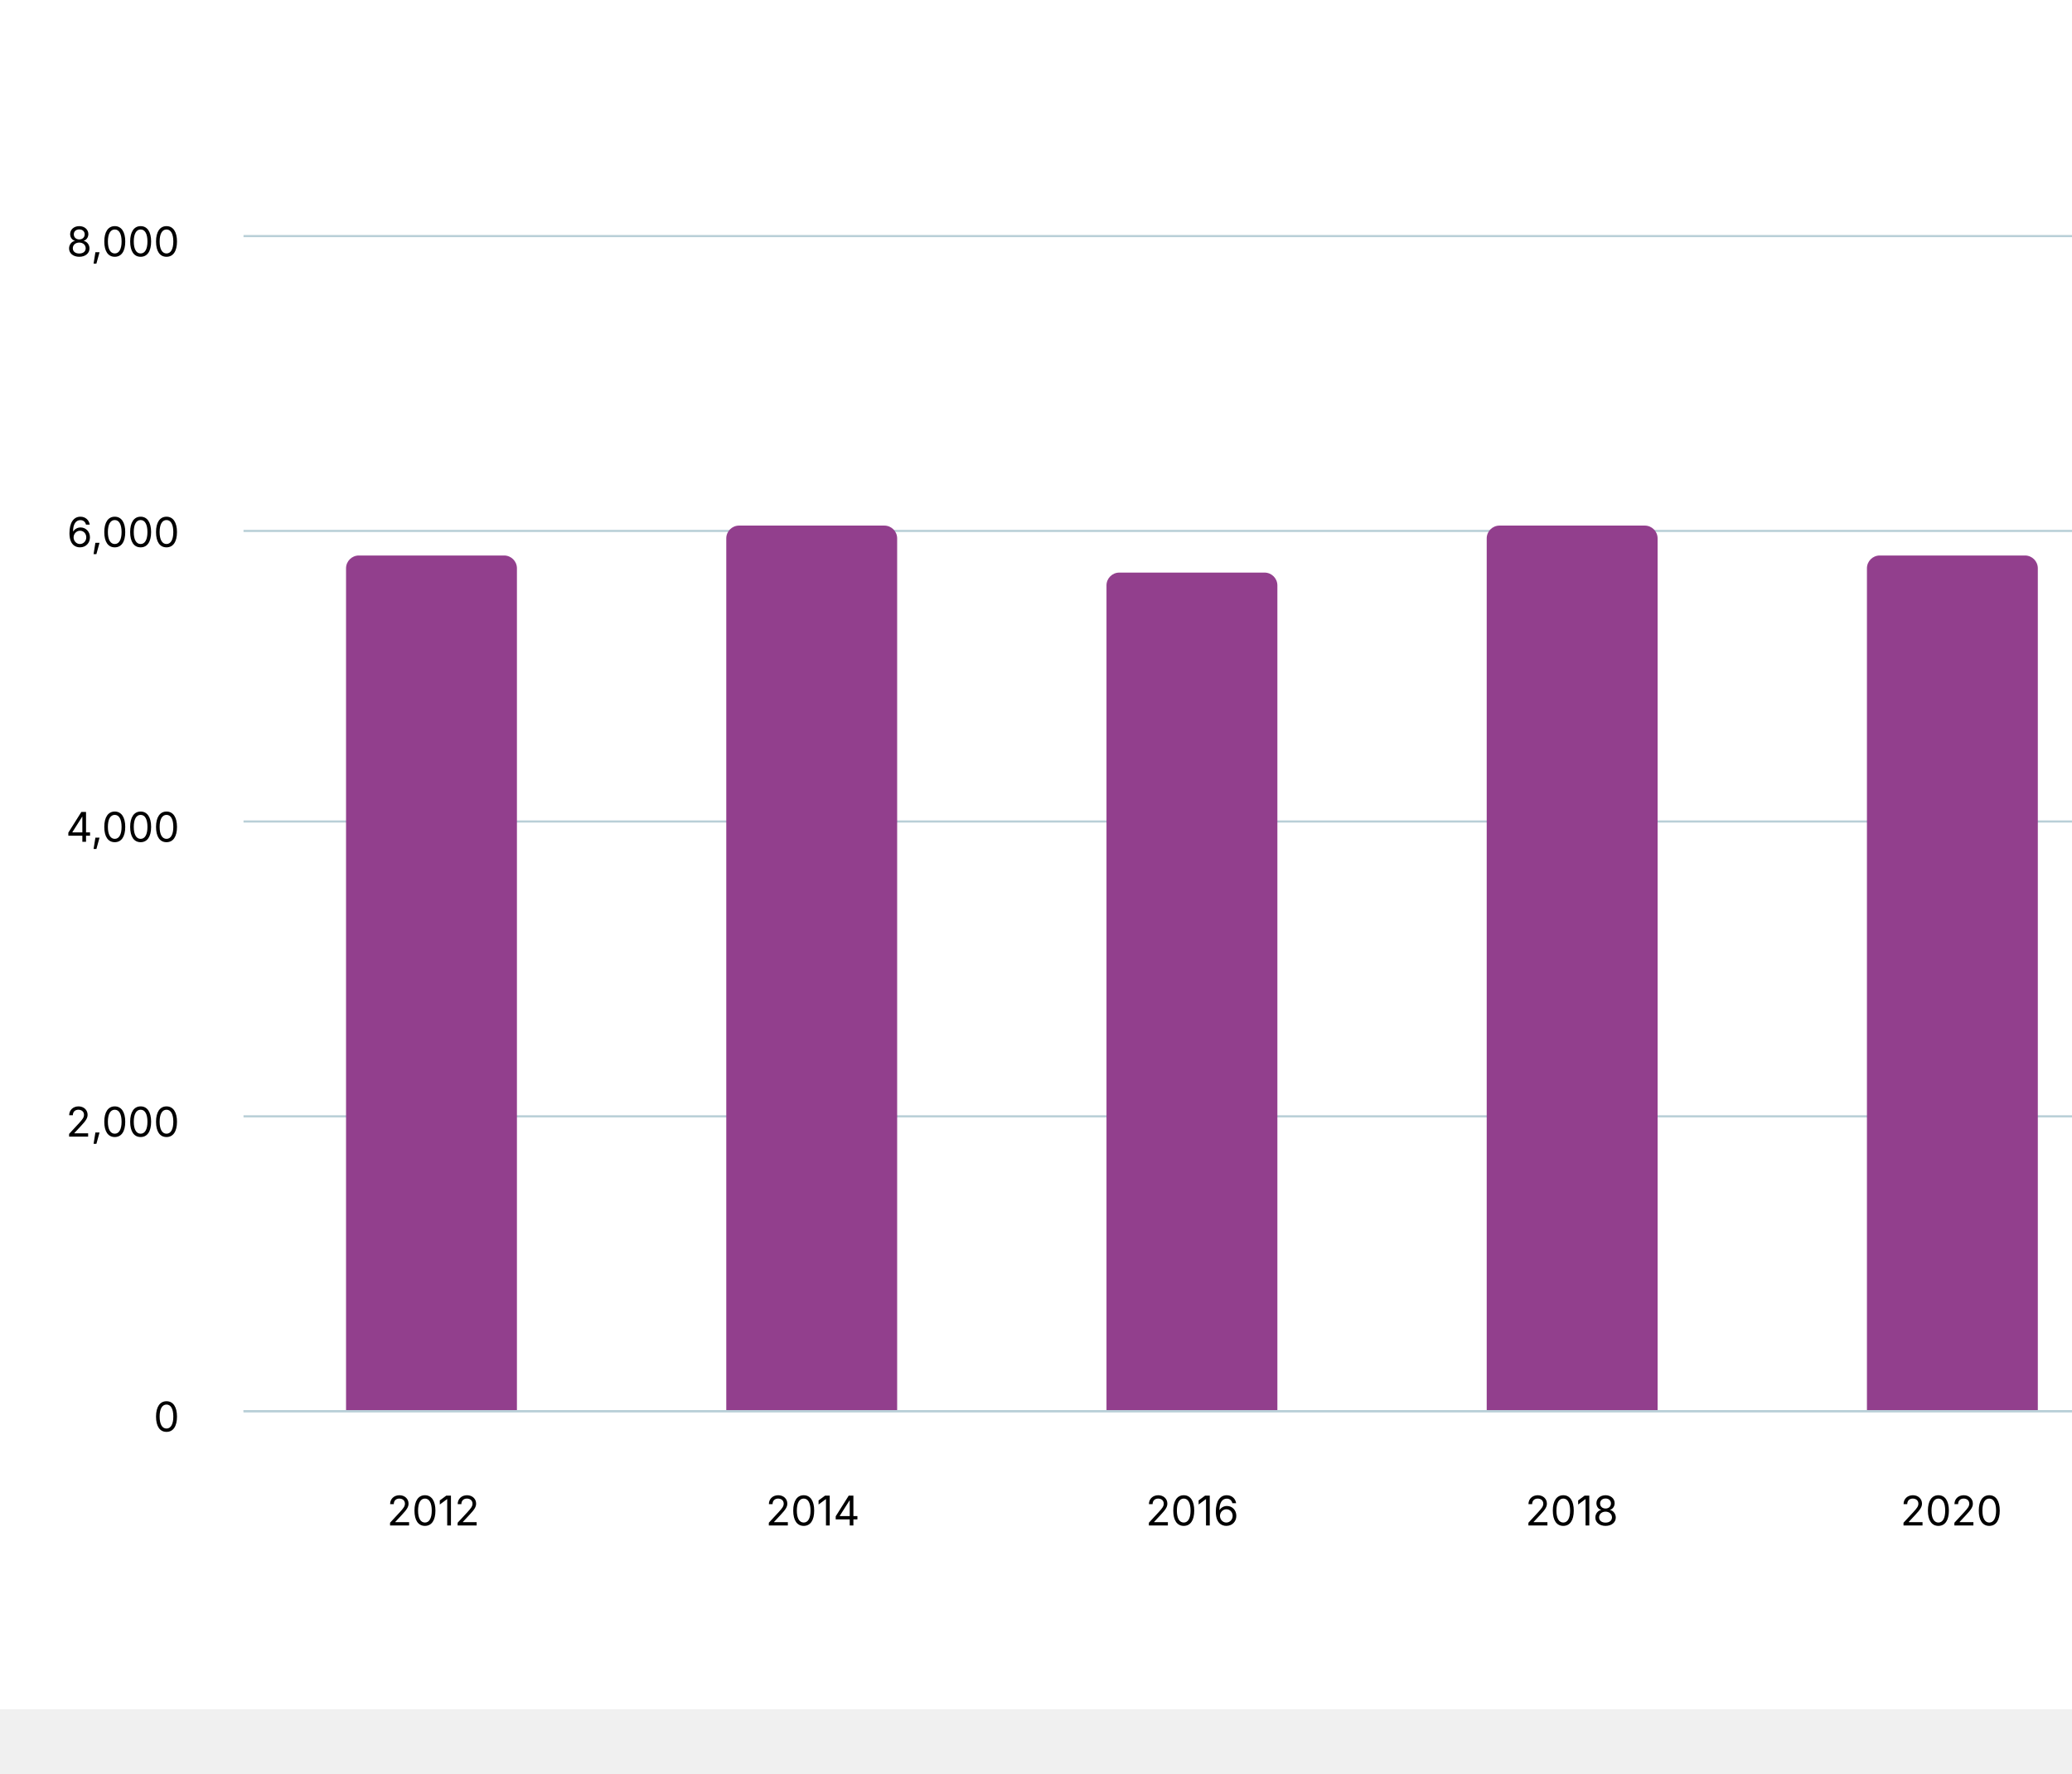
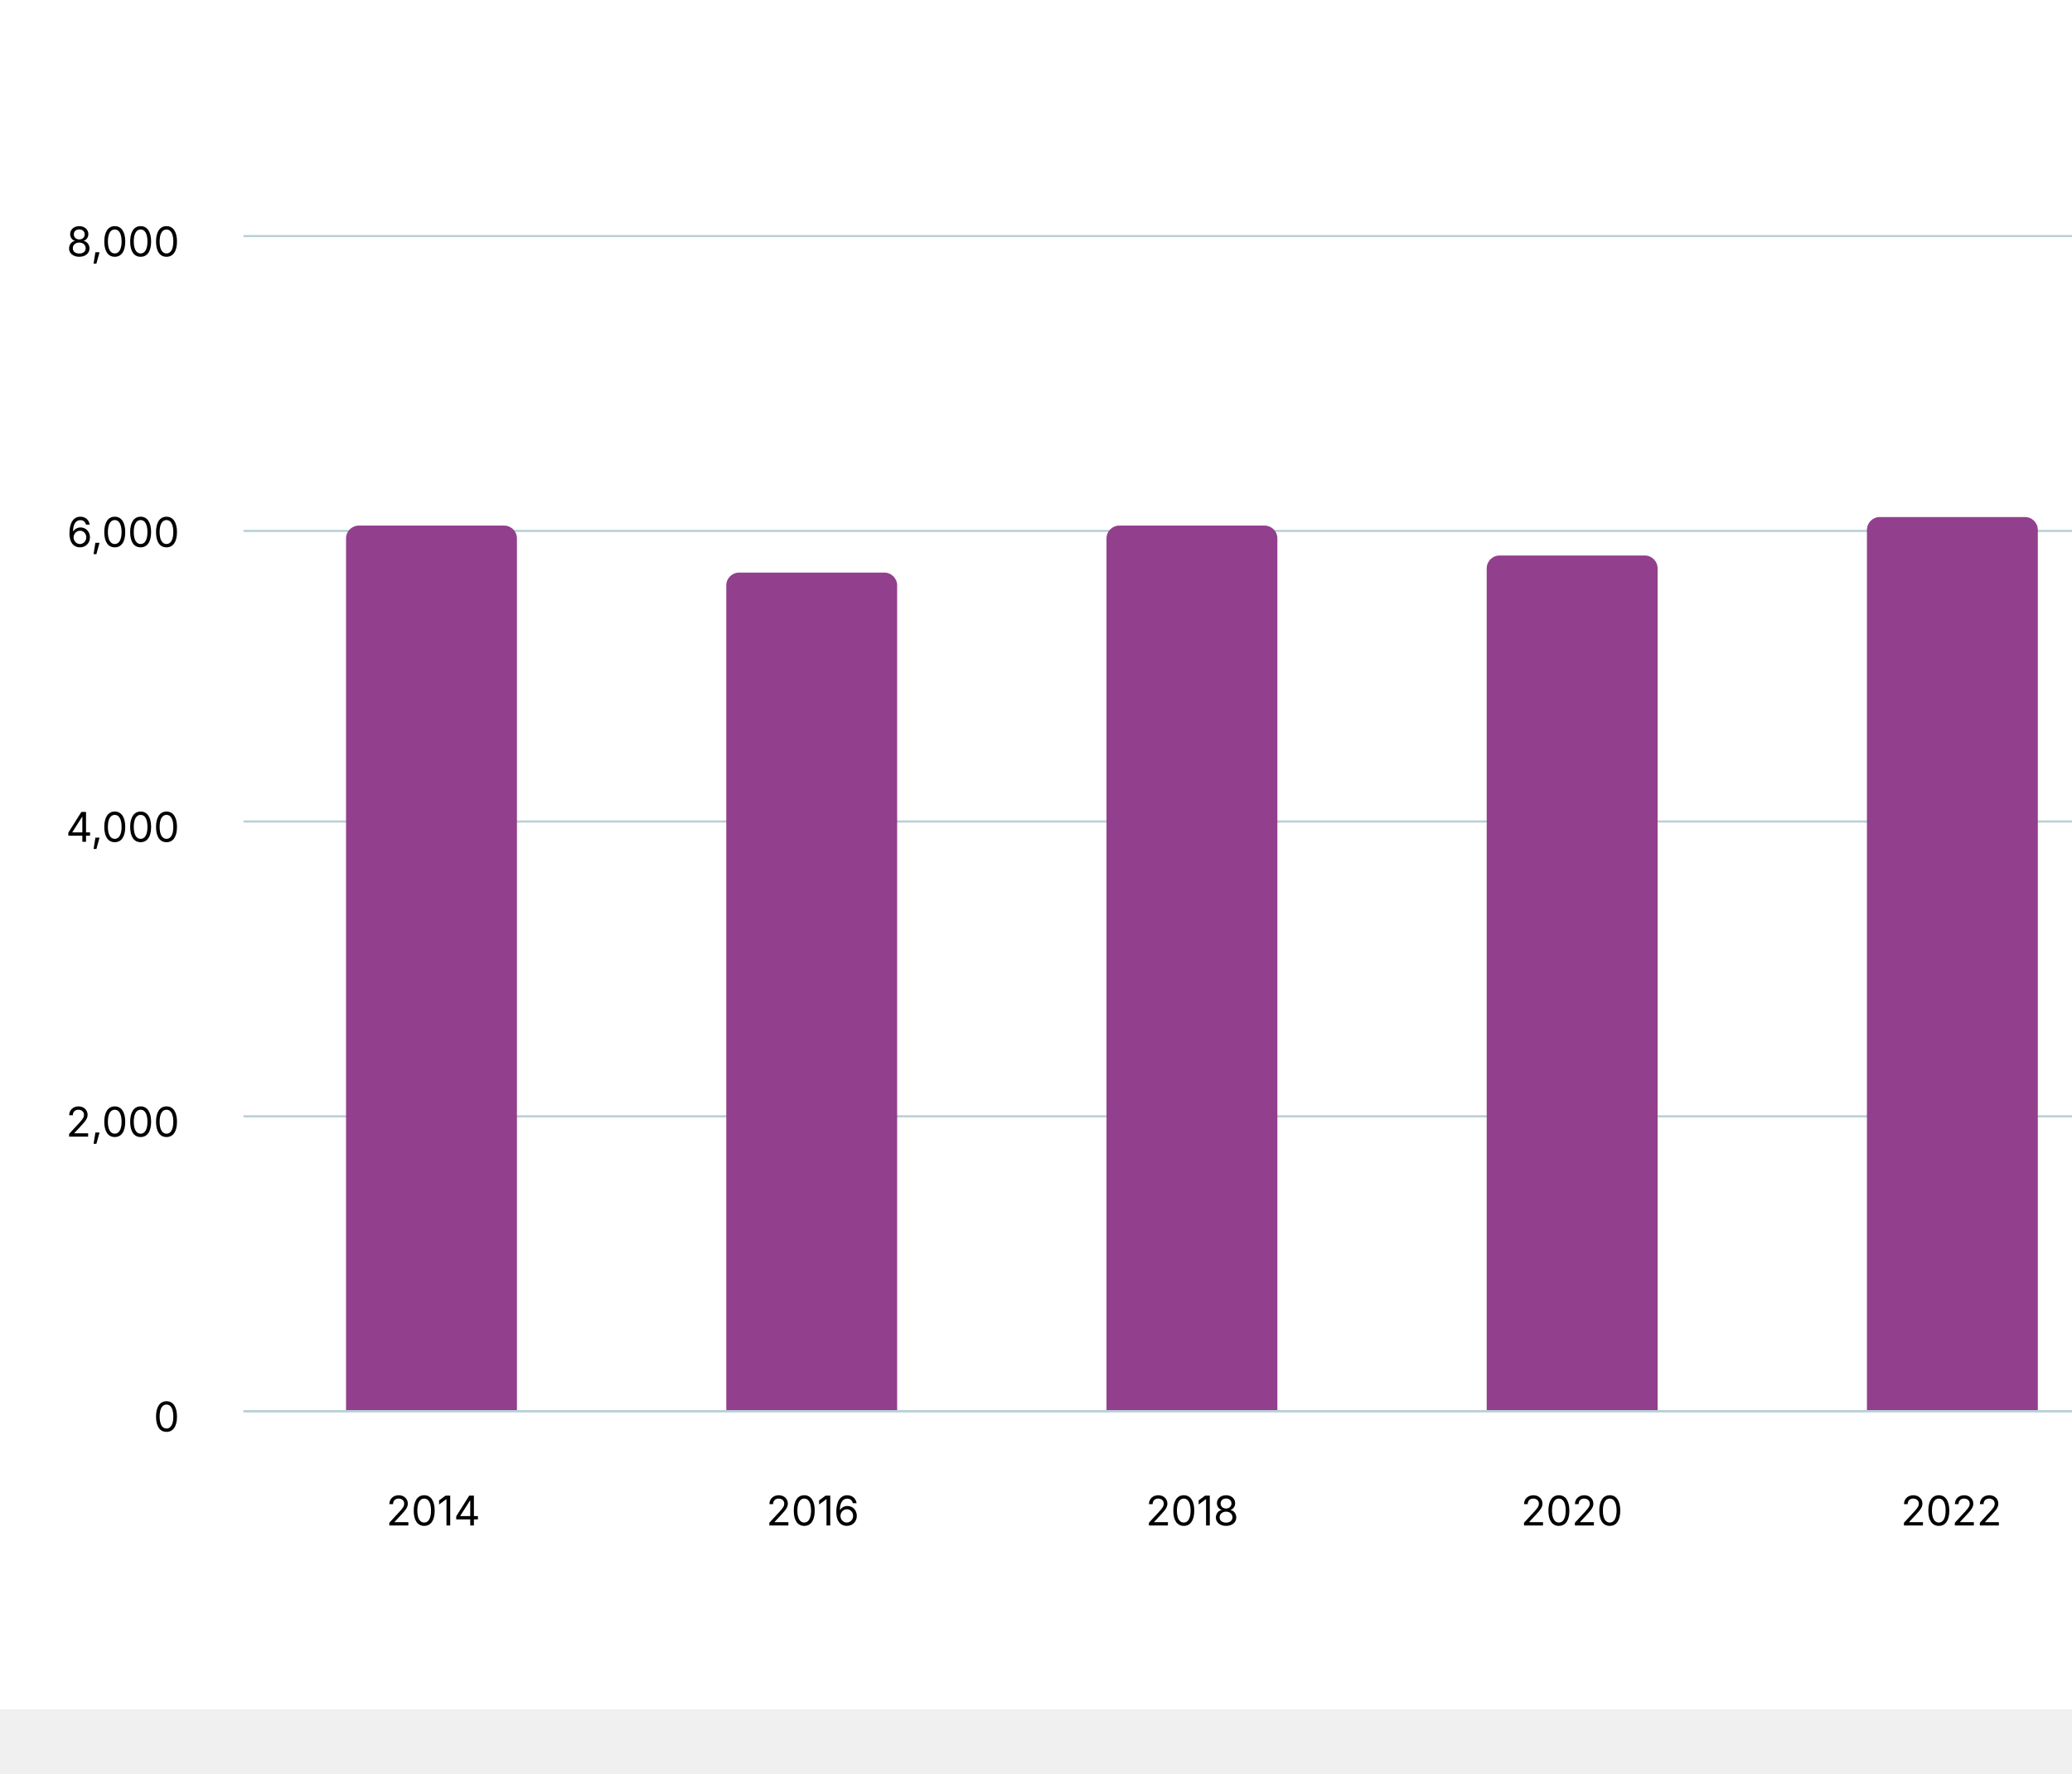
<svg xmlns="http://www.w3.org/2000/svg" version="1.1" class="highcharts-root" style="font-family: Inter, &quot;Helvetica Neue&quot;, Helvetica, Arial, sans-serif; font-size: 1rem;" viewBox="0 0 485 415">
  <defs>
    <filter id="highcharts-drop-shadow-0">
      <feDropShadow dx="1" dy="1" flood-color="#000000" flood-opacity="0.75" stdDeviation="2.5" />
    </filter>
-     <clipPath id="highcharts-vo61wxv-752-">
+     <clipPath id="highcharts-jozi7vo-10-">
      <rect x="0" y="0" width="533" height="275" fill="none" />
    </clipPath>
  </defs>
  <rect fill="#ffffff" class="highcharts-background" filter="none" x="0" y="0" width="600" height="400" rx="0" ry="0" />
  <rect fill="none" class="highcharts-plot-background" x="57" y="55" width="533" height="275" filter="none" />
  <g class="highcharts-pane-group" data-z-index="0" />
  <g class="highcharts-grid highcharts-xaxis-grid" data-z-index="1">
    <path fill="none" stroke="#e6e6e6" stroke-width="0" stroke-dasharray="none" data-z-index="1" class="highcharts-grid-line" d="M 145.5 55 L 145.5 330" opacity="1" />
    <path fill="none" stroke="#e6e6e6" stroke-width="0" stroke-dasharray="none" data-z-index="1" class="highcharts-grid-line" d="M 234.5 55 L 234.5 330" opacity="1" />
    <path fill="none" stroke="#e6e6e6" stroke-width="0" stroke-dasharray="none" data-z-index="1" class="highcharts-grid-line" d="M 323.5 55 L 323.5 330" opacity="1" />
    <path fill="none" stroke="#e6e6e6" stroke-width="0" stroke-dasharray="none" data-z-index="1" class="highcharts-grid-line" d="M 412.5 55 L 412.5 330" opacity="1" />
    <path fill="none" stroke="#e6e6e6" stroke-width="0" stroke-dasharray="none" data-z-index="1" class="highcharts-grid-line" d="M 501.5 55 L 501.5 330" opacity="1" />
    <path fill="none" stroke="#e6e6e6" stroke-width="0" stroke-dasharray="none" data-z-index="1" class="highcharts-grid-line" d="M 590.5 55 L 590.5 330" opacity="1" />
    <path fill="none" stroke="#e6e6e6" stroke-width="0" stroke-dasharray="none" data-z-index="1" class="highcharts-grid-line" d="M 57.5 55 L 57.5 330" opacity="1" />
  </g>
  <g class="highcharts-grid highcharts-yaxis-grid" data-z-index="1">
    <path fill="none" stroke="#B9CFD7" stroke-width="0.5" stroke-dasharray="none" data-z-index="1" class="highcharts-grid-line" d="M 57 330.25 L 590 330.25" opacity="1" />
    <path fill="none" stroke="#B9CFD7" stroke-width="0.5" stroke-dasharray="none" data-z-index="1" class="highcharts-grid-line" d="M 57 261.25 L 590 261.25" opacity="1" />
    <path fill="none" stroke="#B9CFD7" stroke-width="0.5" stroke-dasharray="none" data-z-index="1" class="highcharts-grid-line" d="M 57 192.25 L 590 192.25" opacity="1" />
    <path fill="none" stroke="#B9CFD7" stroke-width="0.5" stroke-dasharray="none" data-z-index="1" class="highcharts-grid-line" d="M 57 124.25 L 590 124.25" opacity="1" />
    <path fill="none" stroke="#B9CFD7" stroke-width="0.5" stroke-dasharray="none" data-z-index="1" class="highcharts-grid-line" d="M 57 55.25 L 590 55.25" opacity="1" />
  </g>
  <rect fill="none" class="highcharts-plot-border" data-z-index="1" stroke="#cccccc" stroke-width="0" x="57" y="55" width="533" height="275" />
  <g class="highcharts-axis highcharts-xaxis" data-z-index="2">
    <path fill="none" class="highcharts-axis-line" stroke="#B9CFD7" stroke-width="0.5" data-z-index="7" d="M 57 330.25 L 590 330.25" />
  </g>
  <g class="highcharts-axis highcharts-yaxis" data-z-index="2">
    <path fill="none" class="highcharts-axis-line" stroke="#B9CFD7" stroke-width="0" data-z-index="7" d="M 57 55 L 57 330" />
  </g>
  <g class="highcharts-series-group" data-z-index="3" filter="none">
-     <g class="highcharts-series highcharts-series-0 highcharts-column-series highcharts-tracker" data-z-index="0.1" opacity="1" transform="translate(57,55) scale(1 1)" clip-path="url(#highcharts-vo61wxv-752-)">
-       <path fill="#923F8D" d="M 27 75 L 61 75 A 3 3 0 0 1 64 78 L 64 275 A 0 0 0 0 1 64 275 L 24 275 A 0 0 0 0 1 24 275 L 24 78 A 3 3 0 0 1 27 75 Z" stroke="#ffffff" stroke-width="0" opacity="1" filter="none" class="highcharts-point" />
-       <path fill="#923F8D" d="M 116 68 L 150 68 A 3 3 0 0 1 153 71 L 153 275 A 0 0 0 0 1 153 275 L 113 275 A 0 0 0 0 1 113 275 L 113 71 A 3 3 0 0 1 116 68 Z" stroke="#ffffff" stroke-width="0" opacity="1" filter="none" class="highcharts-point" />
-       <path fill="#923F8D" d="M 205 79 L 239 79 A 3 3 0 0 1 242 82 L 242 275 A 0 0 0 0 1 242 275 L 202 275 A 0 0 0 0 1 202 275 L 202 82 A 3 3 0 0 1 205 79 Z" stroke="#ffffff" stroke-width="0" opacity="1" filter="none" class="highcharts-point" />
-       <path fill="#923F8D" d="M 294 68 L 328 68 A 3 3 0 0 1 331 71 L 331 275 A 0 0 0 0 1 331 275 L 291 275 A 0 0 0 0 1 291 275 L 291 71 A 3 3 0 0 1 294 68 Z" stroke="#ffffff" stroke-width="0" opacity="1" filter="none" class="highcharts-point" />
-       <path fill="#923F8D" d="M 383 75 L 417 75 A 3 3 0 0 1 420 78 L 420 275 A 0 0 0 0 1 420 275 L 380 275 A 0 0 0 0 1 380 275 L 380 78 A 3 3 0 0 1 383 75 Z" stroke="#ffffff" stroke-width="0" opacity="1" filter="none" class="highcharts-point" />
-       <path fill="#923F8D" d="M 472 66 L 506 66 A 3 3 0 0 1 509 69 L 509 275 A 0 0 0 0 1 509 275 L 469 275 A 0 0 0 0 1 469 275 L 469 69 A 3 3 0 0 1 472 66 Z" stroke="#ffffff" stroke-width="0" opacity="1" filter="none" class="highcharts-point" />
+     <g class="highcharts-series highcharts-series-0 highcharts-column-series highcharts-tracker" data-z-index="0.1" opacity="1" transform="translate(57,55) scale(1 1)" clip-path="url(#highcharts-jozi7vo-10-)">
+       <path fill="#923F8D" d="M 27 68 L 61 68 A 3 3 0 0 1 64 71 L 64 275 A 0 0 0 0 1 64 275 L 24 275 A 0 0 0 0 1 24 275 L 24 71 A 3 3 0 0 1 27 68 Z" stroke="#ffffff" stroke-width="0" opacity="1" filter="none" class="highcharts-point" />
+       <path fill="#923F8D" d="M 116 79 L 150 79 A 3 3 0 0 1 153 82 L 153 275 A 0 0 0 0 1 153 275 L 113 275 A 0 0 0 0 1 113 275 L 113 82 A 3 3 0 0 1 116 79 Z" stroke="#ffffff" stroke-width="0" opacity="1" filter="none" class="highcharts-point" />
+       <path fill="#923F8D" d="M 205 68 L 239 68 A 3 3 0 0 1 242 71 L 242 275 A 0 0 0 0 1 242 275 L 202 275 A 0 0 0 0 1 202 275 L 202 71 A 3 3 0 0 1 205 68 Z" stroke="#ffffff" stroke-width="0" opacity="1" filter="none" class="highcharts-point" />
+       <path fill="#923F8D" d="M 294 75 L 328 75 A 3 3 0 0 1 331 78 L 331 275 A 0 0 0 0 1 331 275 L 291 275 A 0 0 0 0 1 291 275 L 291 78 A 3 3 0 0 1 294 75 Z" stroke="#ffffff" stroke-width="0" opacity="1" filter="none" class="highcharts-point" />
+       <path fill="#923F8D" d="M 383 66 L 417 66 A 3 3 0 0 1 420 69 L 420 275 A 0 0 0 0 1 420 275 L 380 275 A 0 0 0 0 1 380 275 L 380 69 A 3 3 0 0 1 383 66 Z" stroke="#ffffff" stroke-width="0" opacity="1" filter="none" class="highcharts-point" />
+       <path fill="#923F8D" d="M 472 58 L 506 58 A 3 3 0 0 1 509 61 L 509 275 A 0 0 0 0 1 509 275 L 469 275 A 0 0 0 0 1 469 275 L 469 61 A 3 3 0 0 1 472 58 Z" stroke="#ffffff" stroke-width="0" opacity="1" filter="none" class="highcharts-point" />
    </g>
    <g class="highcharts-markers highcharts-series-0 highcharts-column-series" data-z-index="0.1" opacity="1" transform="translate(57,55) scale(1 1)" clip-path="none" />
  </g>
  <text x="10" text-anchor="start" class="highcharts-caption" data-z-index="4" style="font-size: 0.8em; fill: rgb(102, 102, 102);" text-align="left" y="372" transform-origin="10 15" transform="translate(0,0) scale(1 1)" />
  <g class="highcharts-axis-labels highcharts-xaxis-labels" data-z-index="7">
-     <text x="101.417" text-anchor="middle" transform="translate(0,0)" style="cursor: default; font-size: 0.8em; fill: rgb(0, 0, 0);" y="357" opacity="1">2012</text>
-     <text x="190.25" text-anchor="middle" transform="translate(0,0)" style="cursor: default; font-size: 0.8em; fill: rgb(0, 0, 0);" y="357" opacity="1">2014</text>
-     <text x="279.083" text-anchor="middle" transform="translate(0,0)" style="cursor: default; font-size: 0.8em; fill: rgb(0, 0, 0);" y="357" opacity="1">2016</text>
-     <text x="367.917" text-anchor="middle" transform="translate(0,0)" style="cursor: default; font-size: 0.8em; fill: rgb(0, 0, 0);" y="357" opacity="1">2018</text>
-     <text x="456.75" text-anchor="middle" transform="translate(0,0)" style="cursor: default; font-size: 0.8em; fill: rgb(0, 0, 0);" y="357" opacity="1">2020</text>
-     <text x="545.583" text-anchor="middle" transform="translate(0,0)" style="cursor: default; font-size: 0.8em; fill: rgb(0, 0, 0);" y="357" opacity="1">2022</text>
+     <text x="101.417" text-anchor="middle" transform="translate(0,0)" style="cursor: default; font-size: 0.8em; fill: rgb(0, 0, 0);" y="357" opacity="1">2014</text>
+     <text x="190.25" text-anchor="middle" transform="translate(0,0)" style="cursor: default; font-size: 0.8em; fill: rgb(0, 0, 0);" y="357" opacity="1">2016</text>
+     <text x="279.083" text-anchor="middle" transform="translate(0,0)" style="cursor: default; font-size: 0.8em; fill: rgb(0, 0, 0);" y="357" opacity="1">2018</text>
+     <text x="367.917" text-anchor="middle" transform="translate(0,0)" style="cursor: default; font-size: 0.8em; fill: rgb(0, 0, 0);" y="357" opacity="1">2020</text>
+     <text x="456.75" text-anchor="middle" transform="translate(0,0)" style="cursor: default; font-size: 0.8em; fill: rgb(0, 0, 0);" y="357" opacity="1">2022</text>
+     <text x="545.583" text-anchor="middle" transform="translate(0,0)" style="cursor: default; font-size: 0.8em; fill: rgb(0, 0, 0);" y="357" opacity="1">2024</text>
  </g>
  <g class="highcharts-axis-labels highcharts-yaxis-labels" data-z-index="7">
    <text x="42" text-anchor="end" transform="translate(0,0)" style="cursor: default; font-size: 0.8em; fill: rgb(0, 0, 0);" y="335" opacity="1">0</text>
    <text x="42" text-anchor="end" transform="translate(0,0)" style="cursor: default; font-size: 0.8em; fill: rgb(0, 0, 0);" y="266" opacity="1">2,000</text>
    <text x="42" text-anchor="end" transform="translate(0,0)" style="cursor: default; font-size: 0.8em; fill: rgb(0, 0, 0);" y="197" opacity="1">4,000</text>
    <text x="42" text-anchor="end" transform="translate(0,0)" style="cursor: default; font-size: 0.8em; fill: rgb(0, 0, 0);" y="128" opacity="1">6,000</text>
    <text x="42" text-anchor="end" transform="translate(0,0)" style="cursor: default; font-size: 0.8em; fill: rgb(0, 0, 0);" y="60" opacity="1">8,000</text>
  </g>
</svg>
